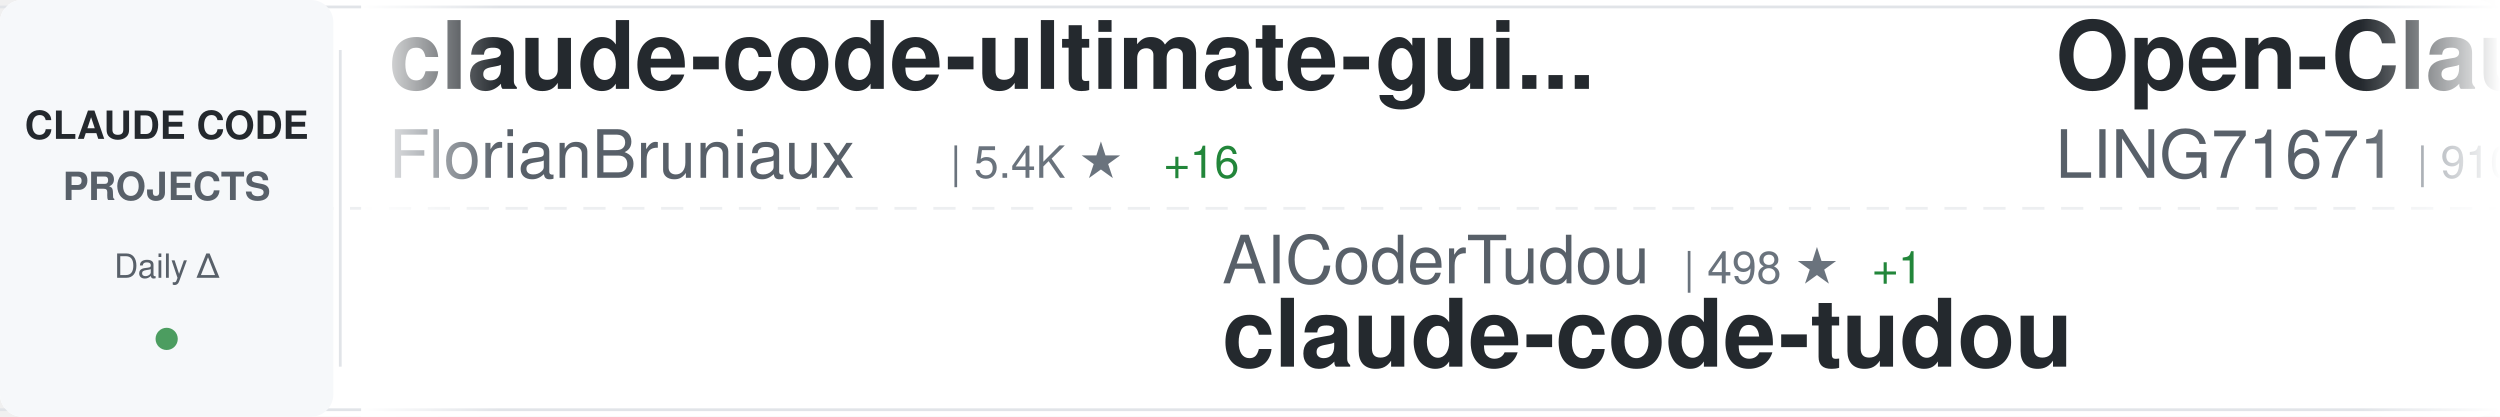
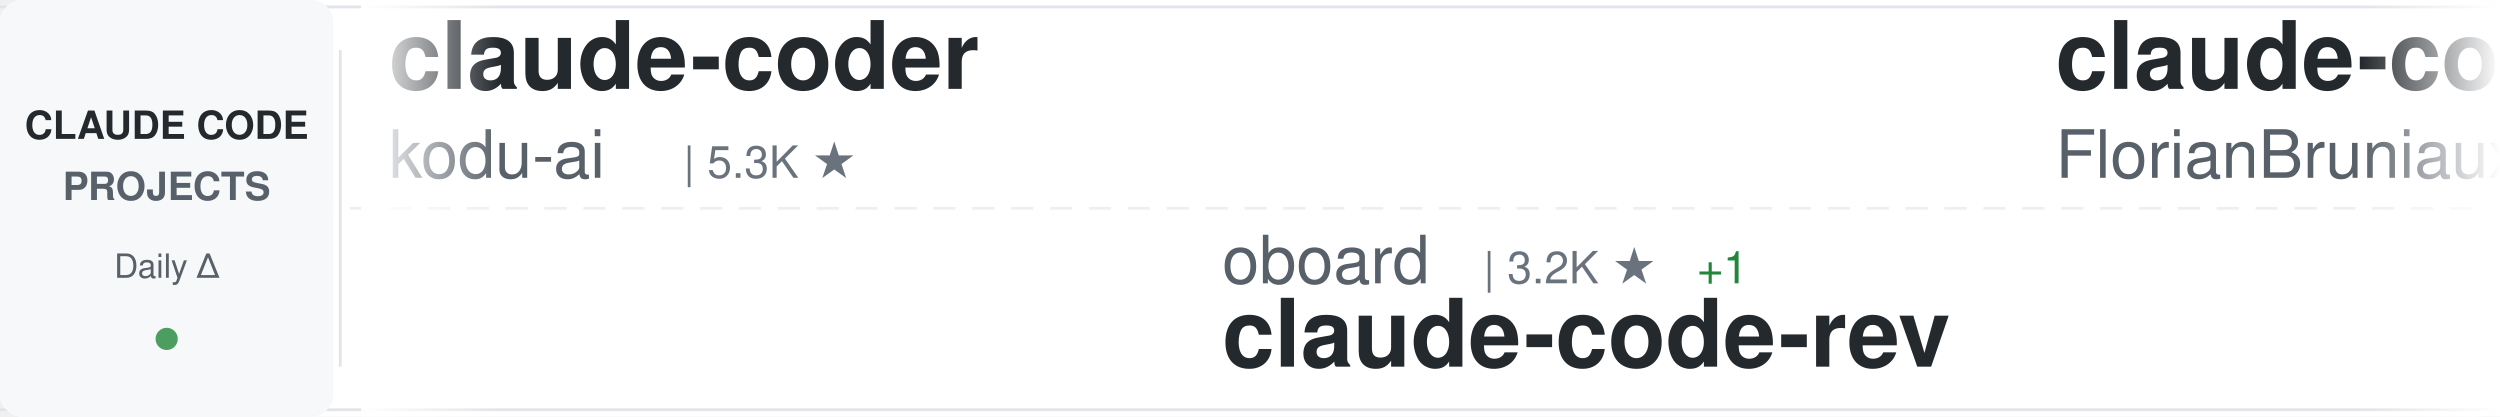
<svg xmlns="http://www.w3.org/2000/svg" width="900" height="150">
  <defs>
    <linearGradient id="awesomeLeftFade" x1="0%" y1="0%" x2="100%" y2="0%">
      <stop offset="0%" style="stop-color:#ffffff;stop-opacity:1" />
      <stop offset="100%" style="stop-color:#ffffff;stop-opacity:0" />
    </linearGradient>
    <linearGradient id="awesomeRightFade" x1="0%" y1="0%" x2="100%" y2="0%">
      <stop offset="0%" style="stop-color:#ffffff;stop-opacity:0" />
      <stop offset="100%" style="stop-color:#ffffff;stop-opacity:1" />
    </linearGradient>
  </defs>
  <rect width="900" height="150" fill="#ffffff" rx="8" />
  <rect x="0" y="2" width="900" height="1" fill="#e1e4e8" />
  <rect x="0" y="147" width="900" height="1" fill="#e1e4e8" />
  <line x1="0" y1="75" x2="900" y2="75" stroke="#e1e4e8" stroke-width="1" stroke-dasharray="8 6" opacity="0.6" />
  <rect x="0" y="0" width="120" height="150" fill="#f6f8fa" rx="8" />
  <text x="60" y="50" font-family="-apple-system, BlinkMacSystemFont, 'Segoe UI', Helvetica, Arial, sans-serif" font-size="14" font-weight="600" fill="#24292e" text-anchor="middle">CLAUDE CODE</text>
  <text x="60" y="72" font-family="-apple-system, BlinkMacSystemFont, 'Segoe UI', Helvetica, Arial, sans-serif" font-size="14" font-weight="600" fill="#586069" text-anchor="middle">PROJECTS</text>
  <text x="60" y="100" font-family="-apple-system, BlinkMacSystemFont, 'Segoe UI', Helvetica, Arial, sans-serif" font-size="12" font-weight="500" fill="#586069" text-anchor="middle">Daily Δ</text>
  <circle cx="60" cy="122" r="4" fill="#22863a" opacity="0.8" />
  <rect x="122" y="18" width="1" height="114" fill="#e1e4e8" />
  <clipPath id="awesomeTickerClip">
    <rect x="130" y="0" width="770" height="150" />
  </clipPath>
  <g clip-path="url(#awesomeTickerClip)">
    <g id="awesomeTickerItems">
      <animateTransform attributeName="transform" attributeType="XML" type="translate" from="0 0" to="-3000 0" dur="54s" repeatCount="indefinite" />
      <g transform="translate(0, 0)">
+         <text x="140" y="32" font-family="-apple-system, BlinkMacSystemFont, 'Segoe UI', Helvetica, Arial, sans-serif" font-size="34" font-weight="600" fill="#24292e">claude-coder</text>
+         <text x="140" y="64" font-family="-apple-system, BlinkMacSystemFont, 'Segoe UI', Helvetica, Arial, sans-serif" font-size="24" font-weight="400" fill="#586069">kodu-ai</text>
+         <text x="246" y="64" font-family="-apple-system, BlinkMacSystemFont, 'Segoe UI', Helvetica, Arial, sans-serif" font-size="16" font-weight="500" fill="#6a737d">| 5.3K ★</text>
+       </g>
+       <g transform="translate(300, 0)">
+         <text x="140" y="102" font-family="-apple-system, BlinkMacSystemFont, 'Segoe UI', Helvetica, Arial, sans-serif" font-size="24" font-weight="400" fill="#586069">oboard</text>
+         <text x="234" y="102" font-family="-apple-system, BlinkMacSystemFont, 'Segoe UI', Helvetica, Arial, sans-serif" font-size="16" font-weight="500" fill="#6a737d">| 3.2K ★</text>
+         <text x="311" y="102" font-family="-apple-system, BlinkMacSystemFont, 'Segoe UI', Helvetica, Arial, sans-serif" font-size="16" font-weight="500" fill="#22863a"> +1</text>
+         <text x="140" y="132" font-family="-apple-system, BlinkMacSystemFont, 'Segoe UI', Helvetica, Arial, sans-serif" font-size="34" font-weight="600" fill="#24292e">claude-code-rev</text>
+       </g>
+       <g transform="translate(600, 0)">
        <text x="140" y="32" font-family="-apple-system, BlinkMacSystemFont, 'Segoe UI', Helvetica, Arial, sans-serif" font-size="34" font-weight="600" fill="#24292e">claude-code-ultimate-gui...</text>
        <text x="140" y="64" font-family="-apple-system, BlinkMacSystemFont, 'Segoe UI', Helvetica, Arial, sans-serif" font-size="24" font-weight="400" fill="#586069">FlorianBruniaux</text>
        <text x="342" y="64" font-family="-apple-system, BlinkMacSystemFont, 'Segoe UI', Helvetica, Arial, sans-serif" font-size="16" font-weight="500" fill="#6a737d">| 5.4K ★</text>
        <text x="419" y="64" font-family="-apple-system, BlinkMacSystemFont, 'Segoe UI', Helvetica, Arial, sans-serif" font-size="16" font-weight="500" fill="#22863a"> +16</text>
      </g>
-       <g transform="translate(300, 0)">
-         <text x="140" y="102" font-family="-apple-system, BlinkMacSystemFont, 'Segoe UI', Helvetica, Arial, sans-serif" font-size="24" font-weight="400" fill="#586069">AICoderTudou</text>
-         <text x="306" y="102" font-family="-apple-system, BlinkMacSystemFont, 'Segoe UI', Helvetica, Arial, sans-serif" font-size="16" font-weight="500" fill="#6a737d">| 498 ★</text>
-         <text x="374" y="102" font-family="-apple-system, BlinkMacSystemFont, 'Segoe UI', Helvetica, Arial, sans-serif" font-size="16" font-weight="500" fill="#22863a"> +1</text>
-         <text x="140" y="132" font-family="-apple-system, BlinkMacSystemFont, 'Segoe UI', Helvetica, Arial, sans-serif" font-size="34" font-weight="600" fill="#24292e">claude-code-tudou</text>
-       </g>
-       <g transform="translate(600, 0)">
-         <text x="140" y="32" font-family="-apple-system, BlinkMacSystemFont, 'Segoe UI', Helvetica, Arial, sans-serif" font-size="34" font-weight="600" fill="#24292e">Open-ClaudeCode</text>
-         <text x="140" y="64" font-family="-apple-system, BlinkMacSystemFont, 'Segoe UI', Helvetica, Arial, sans-serif" font-size="24" font-weight="400" fill="#586069">LING71671</text>
-         <text x="270" y="64" font-family="-apple-system, BlinkMacSystemFont, 'Segoe UI', Helvetica, Arial, sans-serif" font-size="16" font-weight="500" fill="#6a737d">| 910 ★</text>
-         <text x="338" y="64" font-family="-apple-system, BlinkMacSystemFont, 'Segoe UI', Helvetica, Arial, sans-serif" font-size="16" font-weight="500" fill="#22863a"> +1</text>
-       </g>
      <g transform="translate(900, 0)">
-         <text x="140" y="102" font-family="-apple-system, BlinkMacSystemFont, 'Segoe UI', Helvetica, Arial, sans-serif" font-size="24" font-weight="400" fill="#586069">jeremylongshore</text>
-         <text x="342" y="102" font-family="-apple-system, BlinkMacSystemFont, 'Segoe UI', Helvetica, Arial, sans-serif" font-size="16" font-weight="500" fill="#6a737d">| 2.5K ★</text>
-         <text x="419" y="102" font-family="-apple-system, BlinkMacSystemFont, 'Segoe UI', Helvetica, Arial, sans-serif" font-size="16" font-weight="500" fill="#22863a"> +4</text>
-         <text x="140" y="132" font-family="-apple-system, BlinkMacSystemFont, 'Segoe UI', Helvetica, Arial, sans-serif" font-size="34" font-weight="600" fill="#24292e">claude-code-plugins-plus...</text>
+         <text x="140" y="102" font-family="-apple-system, BlinkMacSystemFont, 'Segoe UI', Helvetica, Arial, sans-serif" font-size="24" font-weight="400" fill="#586069">edmund-io</text>
+         <text x="270" y="102" font-family="-apple-system, BlinkMacSystemFont, 'Segoe UI', Helvetica, Arial, sans-serif" font-size="16" font-weight="500" fill="#6a737d">| 1.5K ★</text>
+         <text x="347" y="102" font-family="-apple-system, BlinkMacSystemFont, 'Segoe UI', Helvetica, Arial, sans-serif" font-size="16" font-weight="500" fill="#22863a"> +2</text>
+         <text x="140" y="132" font-family="-apple-system, BlinkMacSystemFont, 'Segoe UI', Helvetica, Arial, sans-serif" font-size="34" font-weight="600" fill="#24292e">edmunds-claude-code</text>
      </g>
      <g transform="translate(1200, 0)">
-         <text x="140" y="32" font-family="-apple-system, BlinkMacSystemFont, 'Segoe UI', Helvetica, Arial, sans-serif" font-size="34" font-weight="600" fill="#24292e">claude-code-from-scratch</text>
-         <text x="140" y="64" font-family="-apple-system, BlinkMacSystemFont, 'Segoe UI', Helvetica, Arial, sans-serif" font-size="24" font-weight="400" fill="#586069">Windy3f3f3f3f</text>
-         <text x="318" y="64" font-family="-apple-system, BlinkMacSystemFont, 'Segoe UI', Helvetica, Arial, sans-serif" font-size="16" font-weight="500" fill="#6a737d">| 2.2K ★</text>
-         <text x="395" y="64" font-family="-apple-system, BlinkMacSystemFont, 'Segoe UI', Helvetica, Arial, sans-serif" font-size="16" font-weight="500" fill="#22863a"> +31</text>
+         <text x="140" y="32" font-family="-apple-system, BlinkMacSystemFont, 'Segoe UI', Helvetica, Arial, sans-serif" font-size="34" font-weight="600" fill="#24292e">Claude-Code</text>
+         <text x="140" y="64" font-family="-apple-system, BlinkMacSystemFont, 'Segoe UI', Helvetica, Arial, sans-serif" font-size="24" font-weight="400" fill="#586069">pengchengneo</text>
+         <text x="306" y="64" font-family="-apple-system, BlinkMacSystemFont, 'Segoe UI', Helvetica, Arial, sans-serif" font-size="16" font-weight="500" fill="#6a737d">| 1.6K ★</text>
+         <text x="383" y="64" font-family="-apple-system, BlinkMacSystemFont, 'Segoe UI', Helvetica, Arial, sans-serif" font-size="16" font-weight="500" fill="#22863a"> +5</text>
      </g>
      <g transform="translate(1500, 0)">
-         <text x="140" y="102" font-family="-apple-system, BlinkMacSystemFont, 'Segoe UI', Helvetica, Arial, sans-serif" font-size="24" font-weight="400" fill="#586069">VILA-Lab</text>
-         <text x="258" y="102" font-family="-apple-system, BlinkMacSystemFont, 'Segoe UI', Helvetica, Arial, sans-serif" font-size="16" font-weight="500" fill="#6a737d">| 1.8K ★</text>
-         <text x="335" y="102" font-family="-apple-system, BlinkMacSystemFont, 'Segoe UI', Helvetica, Arial, sans-serif" font-size="16" font-weight="500" fill="#22863a"> +11</text>
-         <text x="140" y="132" font-family="-apple-system, BlinkMacSystemFont, 'Segoe UI', Helvetica, Arial, sans-serif" font-size="34" font-weight="600" fill="#24292e">Dive-into-Claude-Code</text>
+         <text x="140" y="102" font-family="-apple-system, BlinkMacSystemFont, 'Segoe UI', Helvetica, Arial, sans-serif" font-size="24" font-weight="400" fill="#586069">OneRedOak</text>
+         <text x="270" y="102" font-family="-apple-system, BlinkMacSystemFont, 'Segoe UI', Helvetica, Arial, sans-serif" font-size="16" font-weight="500" fill="#6a737d">| 3.9K ★</text>
+         <text x="347" y="102" font-family="-apple-system, BlinkMacSystemFont, 'Segoe UI', Helvetica, Arial, sans-serif" font-size="16" font-weight="500" fill="#22863a"> +1</text>
+         <text x="140" y="132" font-family="-apple-system, BlinkMacSystemFont, 'Segoe UI', Helvetica, Arial, sans-serif" font-size="34" font-weight="600" fill="#24292e">claude-code-workflows</text>
      </g>
      <g transform="translate(1800, 0)">
-         <text x="140" y="32" font-family="-apple-system, BlinkMacSystemFont, 'Segoe UI', Helvetica, Arial, sans-serif" font-size="34" font-weight="600" fill="#24292e">Claude-Code</text>
-         <text x="140" y="64" font-family="-apple-system, BlinkMacSystemFont, 'Segoe UI', Helvetica, Arial, sans-serif" font-size="24" font-weight="400" fill="#586069">KPR111</text>
-         <text x="234" y="64" font-family="-apple-system, BlinkMacSystemFont, 'Segoe UI', Helvetica, Arial, sans-serif" font-size="16" font-weight="500" fill="#6a737d">| 18 ★</text>
+         <text x="140" y="32" font-family="-apple-system, BlinkMacSystemFont, 'Segoe UI', Helvetica, Arial, sans-serif" font-size="34" font-weight="600" fill="#24292e">sc-claude-code-files</text>
+         <text x="140" y="64" font-family="-apple-system, BlinkMacSystemFont, 'Segoe UI', Helvetica, Arial, sans-serif" font-size="24" font-weight="400" fill="#586069">https-deeplearning-ai</text>
+         <text x="414" y="64" font-family="-apple-system, BlinkMacSystemFont, 'Segoe UI', Helvetica, Arial, sans-serif" font-size="16" font-weight="500" fill="#6a737d">| 533 ★</text>
      </g>
      <g transform="translate(2100, 0)">
-         <text x="140" y="102" font-family="-apple-system, BlinkMacSystemFont, 'Segoe UI', Helvetica, Arial, sans-serif" font-size="24" font-weight="400" fill="#586069">darcyegb</text>
-         <text x="258" y="102" font-family="-apple-system, BlinkMacSystemFont, 'Segoe UI', Helvetica, Arial, sans-serif" font-size="16" font-weight="500" fill="#6a737d">| 744 ★</text>
-         <text x="326" y="102" font-family="-apple-system, BlinkMacSystemFont, 'Segoe UI', Helvetica, Arial, sans-serif" font-size="16" font-weight="500" fill="#22863a"> +1</text>
-         <text x="140" y="132" font-family="-apple-system, BlinkMacSystemFont, 'Segoe UI', Helvetica, Arial, sans-serif" font-size="34" font-weight="600" fill="#24292e">ClaudeCodeAgents</text>
+         <text x="140" y="102" font-family="-apple-system, BlinkMacSystemFont, 'Segoe UI', Helvetica, Arial, sans-serif" font-size="24" font-weight="400" fill="#586069">KPR111</text>
+         <text x="234" y="102" font-family="-apple-system, BlinkMacSystemFont, 'Segoe UI', Helvetica, Arial, sans-serif" font-size="16" font-weight="500" fill="#6a737d">| 18 ★</text>
+         <text x="140" y="132" font-family="-apple-system, BlinkMacSystemFont, 'Segoe UI', Helvetica, Arial, sans-serif" font-size="34" font-weight="600" fill="#24292e">Claude-Code</text>
      </g>
      <g transform="translate(2400, 0)">
-         <text x="140" y="32" font-family="-apple-system, BlinkMacSystemFont, 'Segoe UI', Helvetica, Arial, sans-serif" font-size="34" font-weight="600" fill="#24292e">arcads-claude-code</text>
-         <text x="140" y="64" font-family="-apple-system, BlinkMacSystemFont, 'Segoe UI', Helvetica, Arial, sans-serif" font-size="24" font-weight="400" fill="#586069">krusemediallc</text>
-         <text x="318" y="64" font-family="-apple-system, BlinkMacSystemFont, 'Segoe UI', Helvetica, Arial, sans-serif" font-size="16" font-weight="500" fill="#6a737d">| 972 ★</text>
-         <text x="386" y="64" font-family="-apple-system, BlinkMacSystemFont, 'Segoe UI', Helvetica, Arial, sans-serif" font-size="16" font-weight="500" fill="#22863a"> +2</text>
+         <text x="140" y="32" font-family="-apple-system, BlinkMacSystemFont, 'Segoe UI', Helvetica, Arial, sans-serif" font-size="34" font-weight="600" fill="#24292e">claude-code-webui</text>
+         <text x="140" y="64" font-family="-apple-system, BlinkMacSystemFont, 'Segoe UI', Helvetica, Arial, sans-serif" font-size="24" font-weight="400" fill="#586069">sugyan</text>
+         <text x="234" y="64" font-family="-apple-system, BlinkMacSystemFont, 'Segoe UI', Helvetica, Arial, sans-serif" font-size="16" font-weight="500" fill="#6a737d">| 1.1K ★</text>
      </g>
      <g transform="translate(2700, 0)">
-         <text x="140" y="102" font-family="-apple-system, BlinkMacSystemFont, 'Segoe UI', Helvetica, Arial, sans-serif" font-size="24" font-weight="400" fill="#586069">zebbern</text>
-         <text x="246" y="102" font-family="-apple-system, BlinkMacSystemFont, 'Segoe UI', Helvetica, Arial, sans-serif" font-size="16" font-weight="500" fill="#6a737d">| 4.4K ★</text>
-         <text x="323" y="102" font-family="-apple-system, BlinkMacSystemFont, 'Segoe UI', Helvetica, Arial, sans-serif" font-size="16" font-weight="500" fill="#22863a"> +2</text>
-         <text x="140" y="132" font-family="-apple-system, BlinkMacSystemFont, 'Segoe UI', Helvetica, Arial, sans-serif" font-size="34" font-weight="600" fill="#24292e">claude-code-guide</text>
+         <text x="140" y="102" font-family="-apple-system, BlinkMacSystemFont, 'Segoe UI', Helvetica, Arial, sans-serif" font-size="24" font-weight="400" fill="#586069">luongnv89</text>
+         <text x="270" y="102" font-family="-apple-system, BlinkMacSystemFont, 'Segoe UI', Helvetica, Arial, sans-serif" font-size="16" font-weight="500" fill="#6a737d">| 39.4K ★</text>
+         <text x="356" y="102" font-family="-apple-system, BlinkMacSystemFont, 'Segoe UI', Helvetica, Arial, sans-serif" font-size="16" font-weight="500" fill="#22863a"> +58</text>
+         <text x="140" y="132" font-family="-apple-system, BlinkMacSystemFont, 'Segoe UI', Helvetica, Arial, sans-serif" font-size="34" font-weight="600" fill="#24292e">claude-howto</text>
      </g>
      <g transform="translate(3000, 0)">
+         <text x="140" y="32" font-family="-apple-system, BlinkMacSystemFont, 'Segoe UI', Helvetica, Arial, sans-serif" font-size="34" font-weight="600" fill="#24292e">claude-coder</text>
+         <text x="140" y="64" font-family="-apple-system, BlinkMacSystemFont, 'Segoe UI', Helvetica, Arial, sans-serif" font-size="24" font-weight="400" fill="#586069">kodu-ai</text>
+         <text x="246" y="64" font-family="-apple-system, BlinkMacSystemFont, 'Segoe UI', Helvetica, Arial, sans-serif" font-size="16" font-weight="500" fill="#6a737d">| 5.3K ★</text>
+       </g>
+       <g transform="translate(3300, 0)">
+         <text x="140" y="102" font-family="-apple-system, BlinkMacSystemFont, 'Segoe UI', Helvetica, Arial, sans-serif" font-size="24" font-weight="400" fill="#586069">oboard</text>
+         <text x="234" y="102" font-family="-apple-system, BlinkMacSystemFont, 'Segoe UI', Helvetica, Arial, sans-serif" font-size="16" font-weight="500" fill="#6a737d">| 3.2K ★</text>
+         <text x="311" y="102" font-family="-apple-system, BlinkMacSystemFont, 'Segoe UI', Helvetica, Arial, sans-serif" font-size="16" font-weight="500" fill="#22863a"> +1</text>
+         <text x="140" y="132" font-family="-apple-system, BlinkMacSystemFont, 'Segoe UI', Helvetica, Arial, sans-serif" font-size="34" font-weight="600" fill="#24292e">claude-code-rev</text>
+       </g>
+       <g transform="translate(3600, 0)">
        <text x="140" y="32" font-family="-apple-system, BlinkMacSystemFont, 'Segoe UI', Helvetica, Arial, sans-serif" font-size="34" font-weight="600" fill="#24292e">claude-code-ultimate-gui...</text>
        <text x="140" y="64" font-family="-apple-system, BlinkMacSystemFont, 'Segoe UI', Helvetica, Arial, sans-serif" font-size="24" font-weight="400" fill="#586069">FlorianBruniaux</text>
        <text x="342" y="64" font-family="-apple-system, BlinkMacSystemFont, 'Segoe UI', Helvetica, Arial, sans-serif" font-size="16" font-weight="500" fill="#6a737d">| 5.4K ★</text>
        <text x="419" y="64" font-family="-apple-system, BlinkMacSystemFont, 'Segoe UI', Helvetica, Arial, sans-serif" font-size="16" font-weight="500" fill="#22863a"> +16</text>
      </g>
-       <g transform="translate(3300, 0)">
-         <text x="140" y="102" font-family="-apple-system, BlinkMacSystemFont, 'Segoe UI', Helvetica, Arial, sans-serif" font-size="24" font-weight="400" fill="#586069">AICoderTudou</text>
-         <text x="306" y="102" font-family="-apple-system, BlinkMacSystemFont, 'Segoe UI', Helvetica, Arial, sans-serif" font-size="16" font-weight="500" fill="#6a737d">| 498 ★</text>
-         <text x="374" y="102" font-family="-apple-system, BlinkMacSystemFont, 'Segoe UI', Helvetica, Arial, sans-serif" font-size="16" font-weight="500" fill="#22863a"> +1</text>
-         <text x="140" y="132" font-family="-apple-system, BlinkMacSystemFont, 'Segoe UI', Helvetica, Arial, sans-serif" font-size="34" font-weight="600" fill="#24292e">claude-code-tudou</text>
-       </g>
-       <g transform="translate(3600, 0)">
-         <text x="140" y="32" font-family="-apple-system, BlinkMacSystemFont, 'Segoe UI', Helvetica, Arial, sans-serif" font-size="34" font-weight="600" fill="#24292e">Open-ClaudeCode</text>
-         <text x="140" y="64" font-family="-apple-system, BlinkMacSystemFont, 'Segoe UI', Helvetica, Arial, sans-serif" font-size="24" font-weight="400" fill="#586069">LING71671</text>
-         <text x="270" y="64" font-family="-apple-system, BlinkMacSystemFont, 'Segoe UI', Helvetica, Arial, sans-serif" font-size="16" font-weight="500" fill="#6a737d">| 910 ★</text>
-         <text x="338" y="64" font-family="-apple-system, BlinkMacSystemFont, 'Segoe UI', Helvetica, Arial, sans-serif" font-size="16" font-weight="500" fill="#22863a"> +1</text>
-       </g>
      <g transform="translate(3900, 0)">
-         <text x="140" y="102" font-family="-apple-system, BlinkMacSystemFont, 'Segoe UI', Helvetica, Arial, sans-serif" font-size="24" font-weight="400" fill="#586069">jeremylongshore</text>
-         <text x="342" y="102" font-family="-apple-system, BlinkMacSystemFont, 'Segoe UI', Helvetica, Arial, sans-serif" font-size="16" font-weight="500" fill="#6a737d">| 2.5K ★</text>
-         <text x="419" y="102" font-family="-apple-system, BlinkMacSystemFont, 'Segoe UI', Helvetica, Arial, sans-serif" font-size="16" font-weight="500" fill="#22863a"> +4</text>
-         <text x="140" y="132" font-family="-apple-system, BlinkMacSystemFont, 'Segoe UI', Helvetica, Arial, sans-serif" font-size="34" font-weight="600" fill="#24292e">claude-code-plugins-plus...</text>
+         <text x="140" y="102" font-family="-apple-system, BlinkMacSystemFont, 'Segoe UI', Helvetica, Arial, sans-serif" font-size="24" font-weight="400" fill="#586069">edmund-io</text>
+         <text x="270" y="102" font-family="-apple-system, BlinkMacSystemFont, 'Segoe UI', Helvetica, Arial, sans-serif" font-size="16" font-weight="500" fill="#6a737d">| 1.5K ★</text>
+         <text x="347" y="102" font-family="-apple-system, BlinkMacSystemFont, 'Segoe UI', Helvetica, Arial, sans-serif" font-size="16" font-weight="500" fill="#22863a"> +2</text>
+         <text x="140" y="132" font-family="-apple-system, BlinkMacSystemFont, 'Segoe UI', Helvetica, Arial, sans-serif" font-size="34" font-weight="600" fill="#24292e">edmunds-claude-code</text>
      </g>
    </g>
  </g>
  <rect x="130" y="0" width="50" height="150" fill="url(#awesomeLeftFade)" />
  <rect x="850" y="0" width="50" height="150" fill="url(#awesomeRightFade)" />
</svg>
